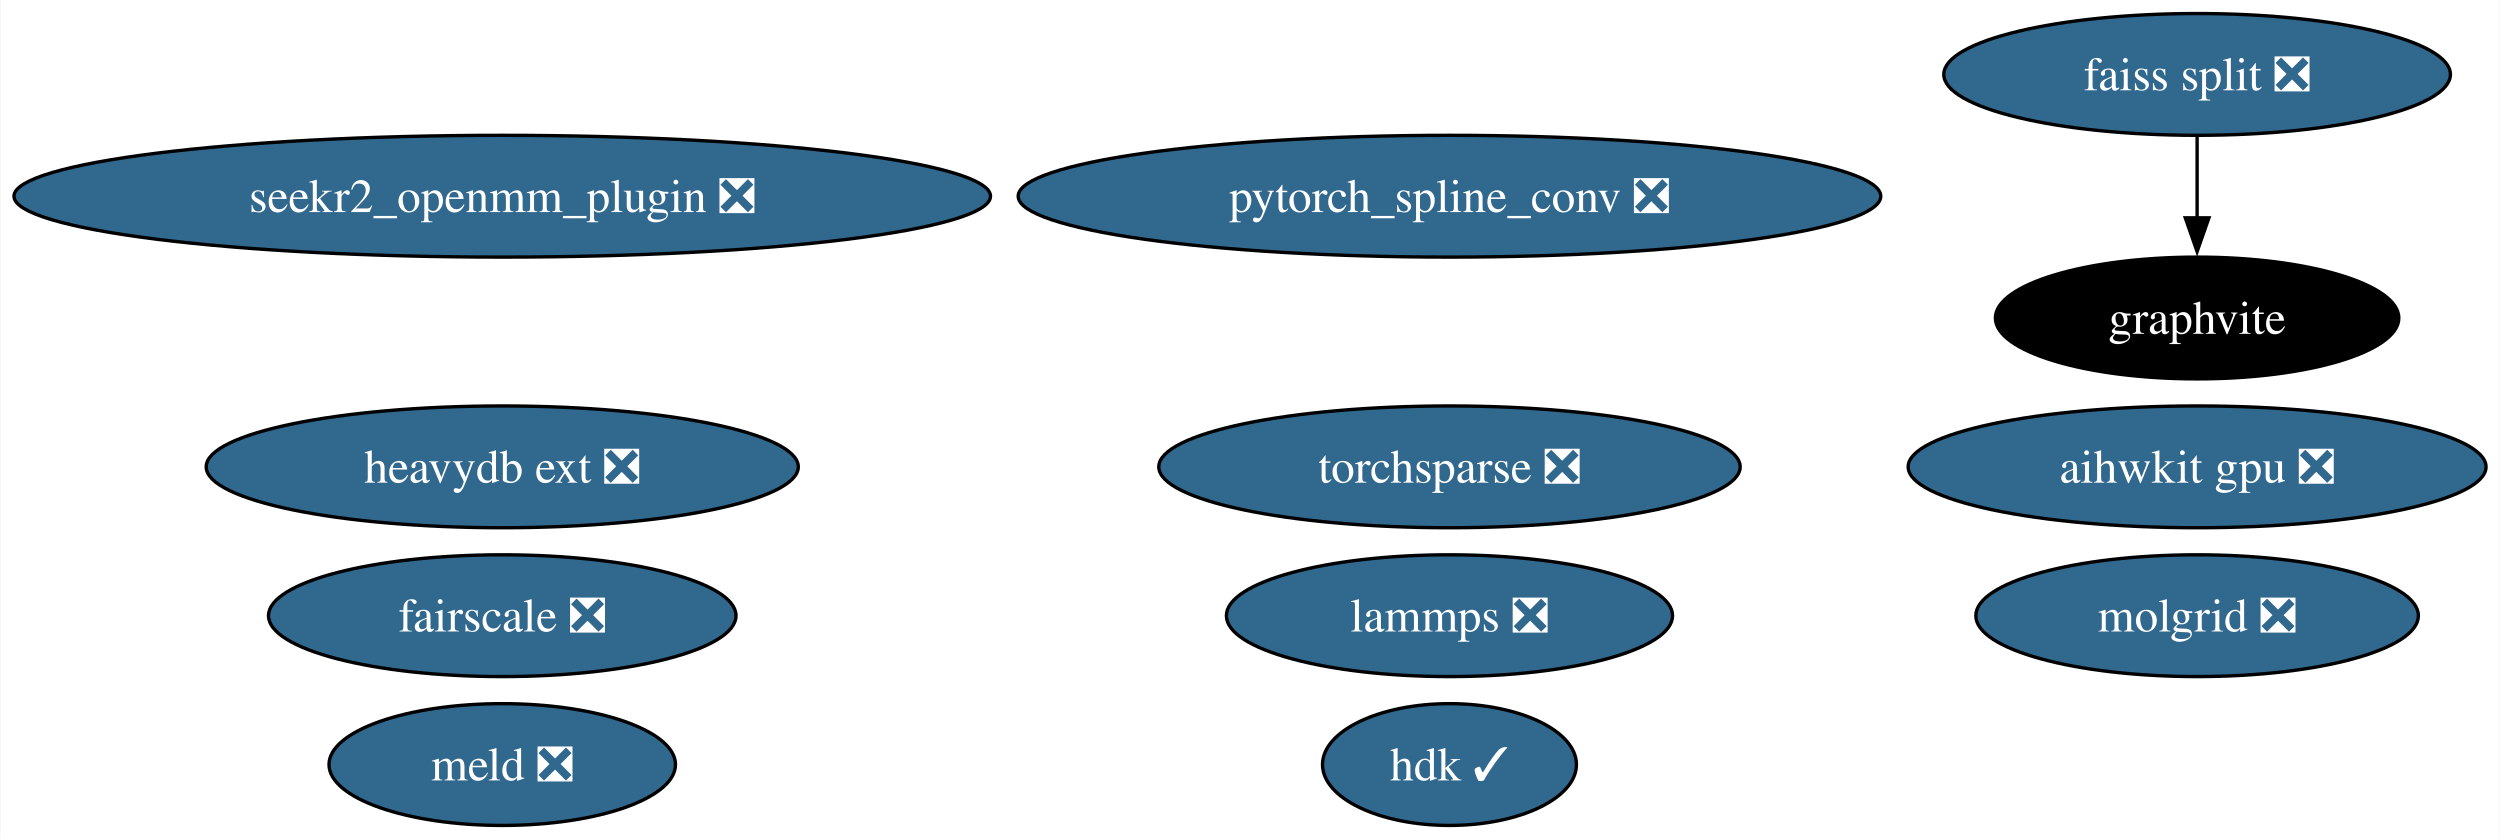
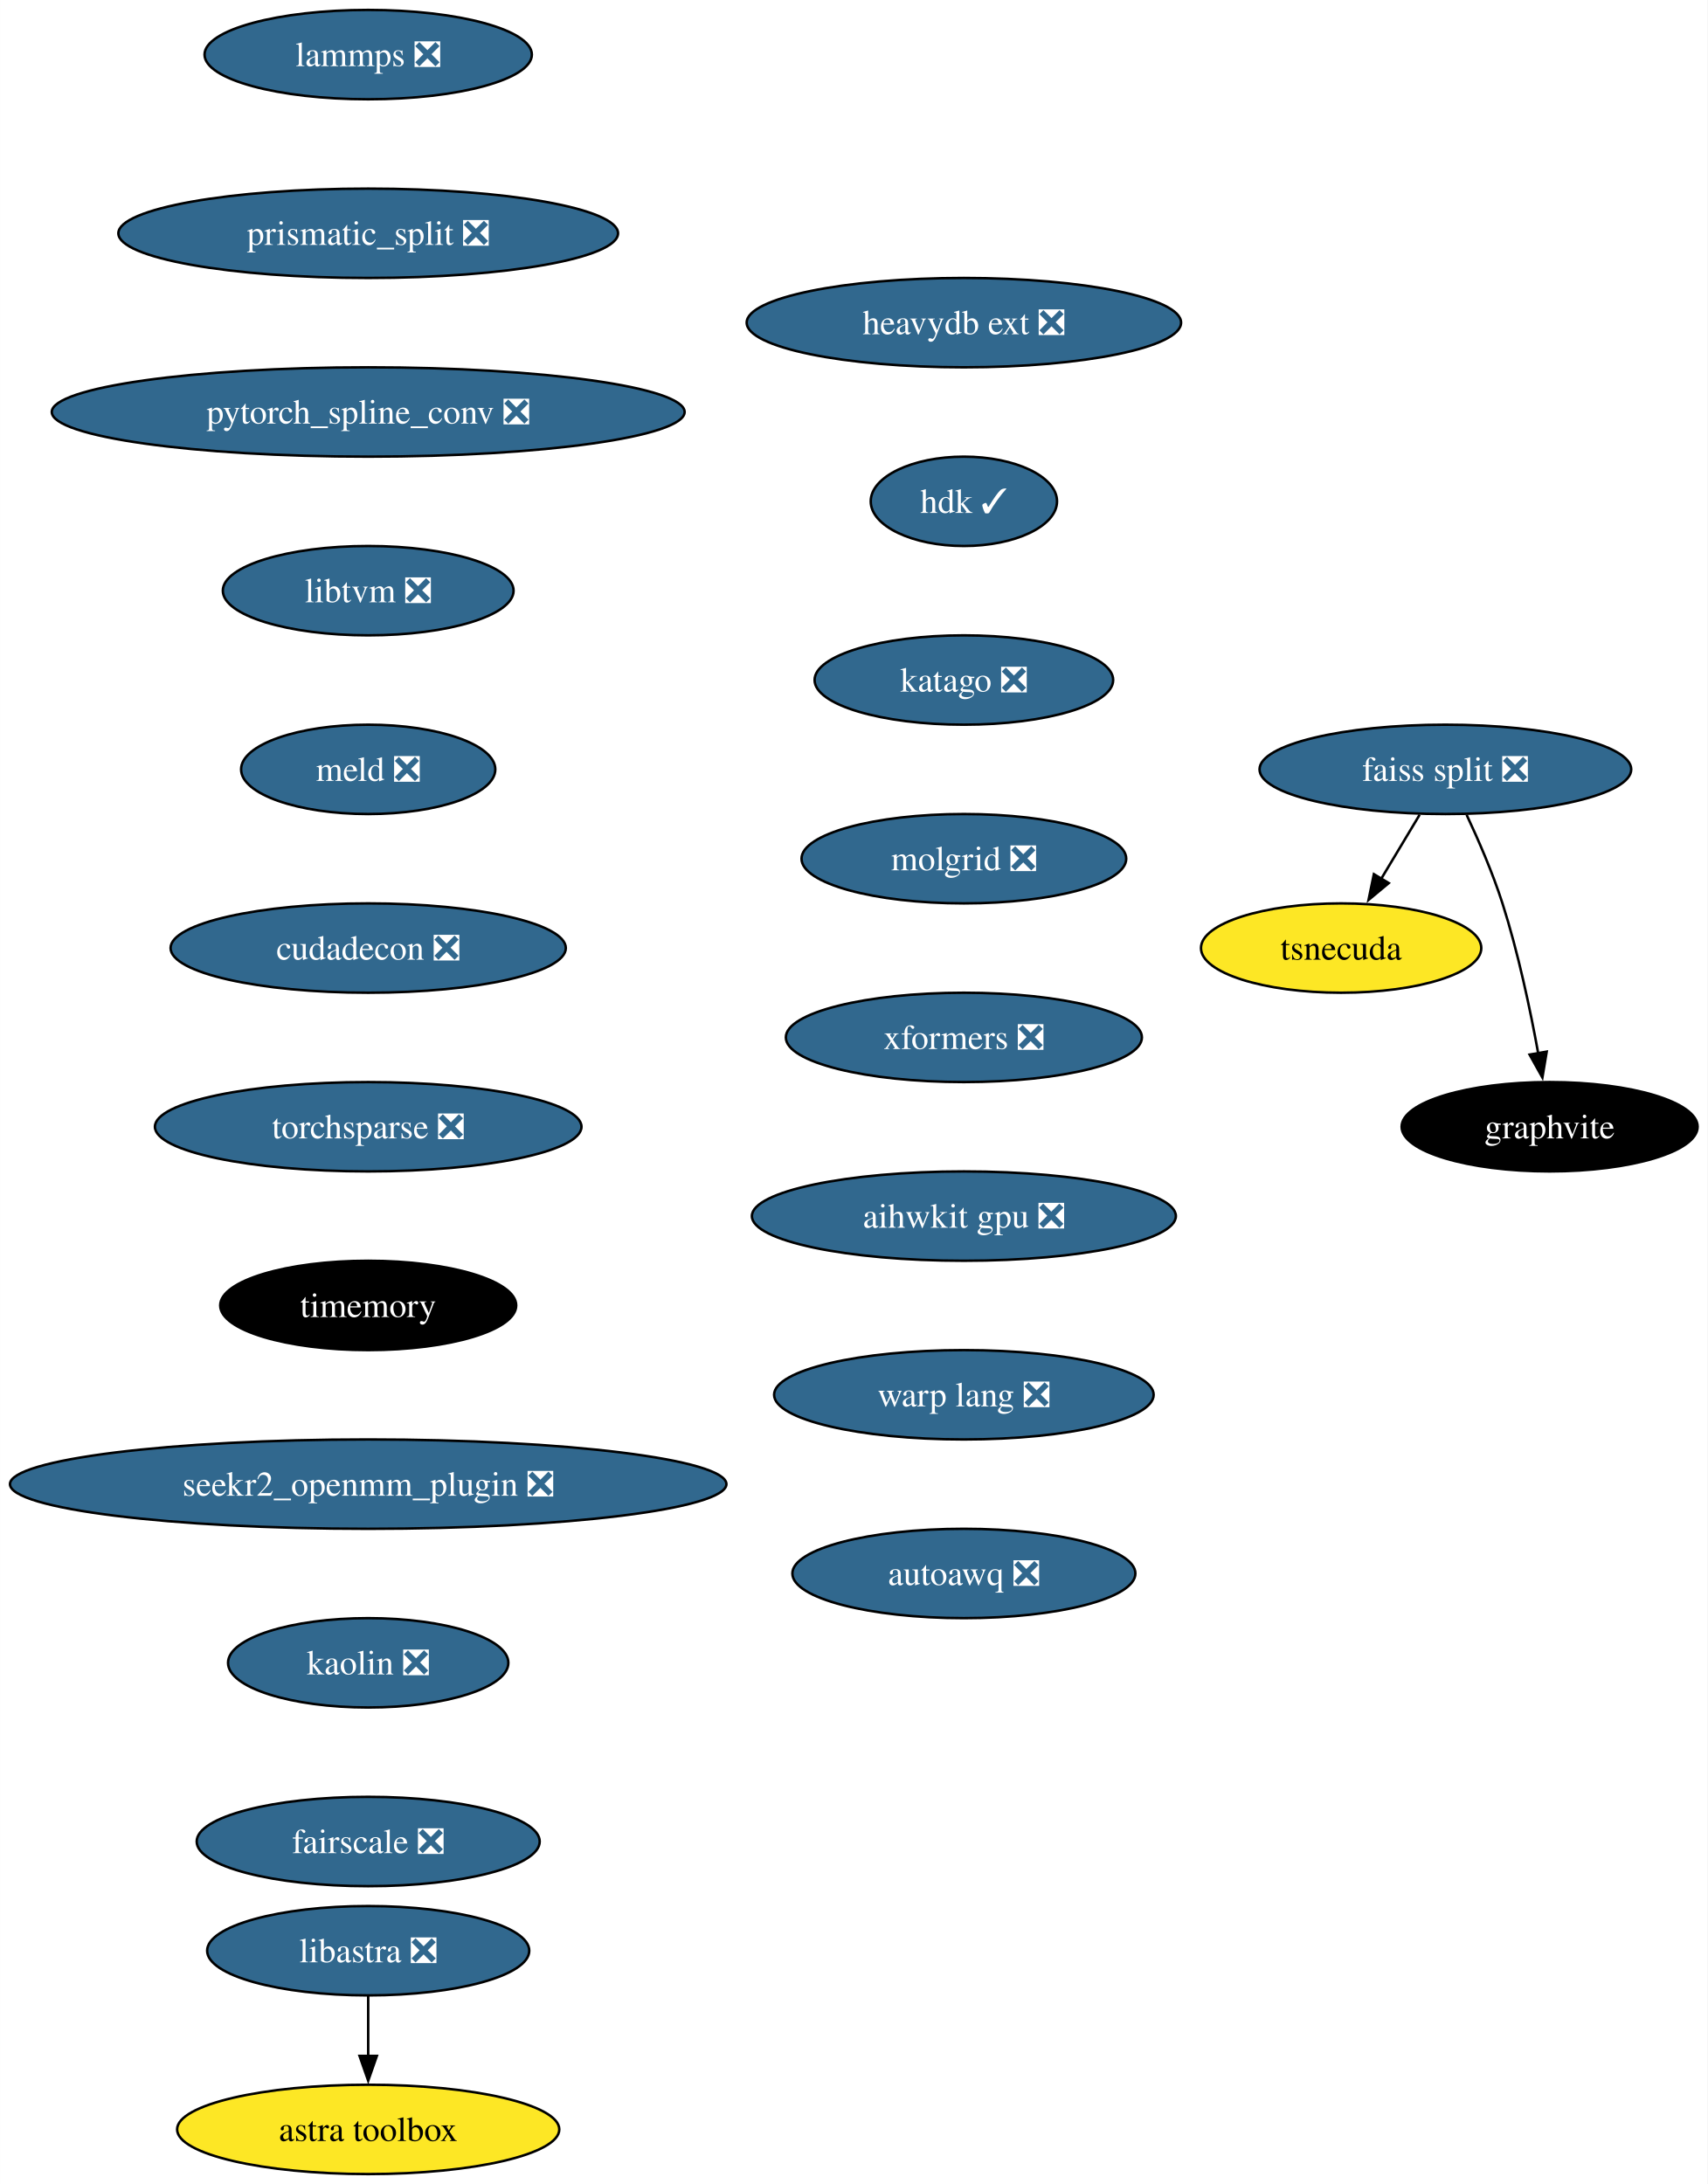
- <svg xmlns="http://www.w3.org/2000/svg" xmlns:xlink="http://www.w3.org/1999/xlink" width="739pt" height="248pt" viewBox="0.00 0.00 738.73 248.00">
-   <g id="graph0" class="graph" transform="scale(1 1) rotate(0) translate(4 244)">
-     <polygon fill="white" stroke="none" points="-4,4 -4,-244 734.73,-244 734.73,4 -4,4" />
+ <svg xmlns="http://www.w3.org/2000/svg" xmlns:xlink="http://www.w3.org/1999/xlink" width="688pt" height="880pt" viewBox="0.00 0.00 687.96 880.00">
+   <g id="graph0" class="graph" transform="scale(1 1) rotate(0) translate(4 876)">
+     <polygon fill="white" stroke="none" points="-4,4 -4,-876 683.96,-876 683.96,4 -4,4" />
    <g id="node1" class="node">
      <g id="a_node1">
        <a xlink:href="https://github.com/conda-forge/lammps-feedstock/pull/188" xlink:title="lammps ❎">
-           <ellipse fill="#31688e" stroke="black" cx="424.33" cy="-62" rx="65.94" ry="18" />
-           <text text-anchor="middle" x="424.33" y="-57.33" font-family="Times,serif" font-size="14.00" fill="white">lammps ❎</text>
+           <ellipse fill="#31688e" stroke="black" cx="144.33" cy="-854" rx="65.94" ry="18" />
+           <text text-anchor="middle" x="144.33" y="-849.33" font-family="Times,serif" font-size="14.00" fill="white">lammps ❎</text>
        </a>
      </g>
    </g>
    <g id="node2" class="node">
      <g id="a_node2">
-         <a xlink:href="https://github.com/conda-forge/faiss-split-feedstock/pull/72" xlink:title="faiss split ❎">
-           <ellipse fill="#31688e" stroke="black" cx="645.33" cy="-222" rx="74.88" ry="18" />
-           <text text-anchor="middle" x="645.33" y="-217.32" font-family="Times,serif" font-size="14.00" fill="white">faiss split ❎</text>
-         </a>
-       </g>
-     </g>
-     <g id="node8" class="node">
-       <g id="a_node8">
-         <a xlink:href="https://github.com/conda-forge/graphvite-feedstock" xlink:title="graphvite">
-           <ellipse fill="#000000" stroke="black" cx="645.33" cy="-150" rx="59.63" ry="18" />
-           <text text-anchor="middle" x="645.33" y="-145.32" font-family="Times,serif" font-size="14.00" fill="white">graphvite</text>
-         </a>
-       </g>
-     </g>
-     <g id="edge1" class="edge">
-       <path fill="none" stroke="black" d="M645.33,-203.7C645.33,-196.41 645.33,-187.73 645.33,-179.54" />
-       <polygon fill="black" stroke="black" points="648.83,-179.62 645.33,-169.62 641.83,-179.62 648.83,-179.62" />
+         <a xlink:href="https://github.com/conda-forge/prismatic_split-feedstock/pull/54" xlink:title="prismatic_split ❎">
+           <ellipse fill="#31688e" stroke="black" cx="144.33" cy="-782" rx="100.66" ry="18" />
+           <text text-anchor="middle" x="144.33" y="-777.33" font-family="Times,serif" font-size="14.00" fill="white">prismatic_split ❎</text>
+         </a>
+       </g>
    </g>
    <g id="node3" class="node">
      <g id="a_node3">
        <a xlink:href="https://github.com/conda-forge/pytorch_spline_conv-feedstock/pull/36" xlink:title="pytorch_spline_conv ❎">
-           <ellipse fill="#31688e" stroke="black" cx="424.33" cy="-186" rx="127.49" ry="18" />
-           <text text-anchor="middle" x="424.33" y="-181.32" font-family="Times,serif" font-size="14.00" fill="white">pytorch_spline_conv ❎</text>
+           <ellipse fill="#31688e" stroke="black" cx="144.33" cy="-710" rx="127.49" ry="18" />
+           <text text-anchor="middle" x="144.33" y="-705.33" font-family="Times,serif" font-size="14.00" fill="white">pytorch_spline_conv ❎</text>
+         </a>
+       </g>
+     </g>
+     <g id="node7" class="node">
+       <g id="a_node7">
+         <a xlink:href="https://github.com/conda-forge/libtvm-feedstock/pull/40" xlink:title="libtvm ❎">
+           <ellipse fill="#31688e" stroke="black" cx="144.33" cy="-638" rx="58.57" ry="18" />
+           <text text-anchor="middle" x="144.33" y="-633.33" font-family="Times,serif" font-size="14.00" fill="white">libtvm ❎</text>
        </a>
      </g>
    </g>
    <g id="node4" class="node">
      <g id="a_node4">
-         <a xlink:href="https://github.com/conda-forge/meld-feedstock/pull/23" xlink:title="meld ❎">
-           <ellipse fill="#31688e" stroke="black" cx="144.33" cy="-18" rx="51.21" ry="18" />
-           <text text-anchor="middle" x="144.33" y="-13.32" font-family="Times,serif" font-size="14.00" fill="white">meld ❎</text>
+         <a xlink:href="https://github.com/conda-forge/faiss-split-feedstock/pull/72" xlink:title="faiss split ❎">
+           <ellipse fill="#31688e" stroke="black" cx="578.33" cy="-566" rx="74.88" ry="18" />
+           <text text-anchor="middle" x="578.33" y="-561.33" font-family="Times,serif" font-size="14.00" fill="white">faiss split ❎</text>
        </a>
      </g>
    </g>
    <g id="node5" class="node">
      <g id="a_node5">
-         <a xlink:href="https://github.com/conda-forge/torchsparse-feedstock/pull/30" xlink:title="torchsparse ❎">
-           <ellipse fill="#31688e" stroke="black" cx="424.33" cy="-106" rx="85.93" ry="18" />
-           <text text-anchor="middle" x="424.33" y="-101.33" font-family="Times,serif" font-size="14.00" fill="white">torchsparse ❎</text>
-         </a>
-       </g>
+         <a xlink:href="https://github.com/conda-forge/tsnecuda-feedstock" xlink:title="tsnecuda">
+           <ellipse fill="#fde725" stroke="black" cx="536.33" cy="-494" rx="56.47" ry="18" />
+           <text text-anchor="middle" x="536.33" y="-489.32" font-family="Times,serif" font-size="14.00">tsnecuda</text>
+         </a>
+       </g>
+     </g>
+     <g id="edge3" class="edge">
+       <path fill="none" stroke="black" d="M567.95,-547.7C563.27,-539.9 557.64,-530.51 552.43,-521.83" />
+       <polygon fill="black" stroke="black" points="555.52,-520.18 547.37,-513.4 549.52,-523.78 555.52,-520.18" />
    </g>
    <g id="node6" class="node">
      <g id="a_node6">
-         <a xlink:href="https://github.com/conda-forge/seekr2_openmm_plugin-feedstock/pull/17" xlink:title="seekr2_openmm_plugin ❎">
-           <ellipse fill="#31688e" stroke="black" cx="144.33" cy="-186" rx="144.33" ry="18" />
-           <text text-anchor="middle" x="144.33" y="-181.32" font-family="Times,serif" font-size="14.00" fill="white">seekr2_openmm_plugin ❎</text>
-         </a>
-       </g>
-     </g>
-     <g id="node7" class="node">
-       <g id="a_node7">
-         <a xlink:href="https://github.com/conda-forge/fairscale-feedstock/pull/32" xlink:title="fairscale ❎">
-           <ellipse fill="#31688e" stroke="black" cx="144.33" cy="-62" rx="69.1" ry="18" />
-           <text text-anchor="middle" x="144.33" y="-57.33" font-family="Times,serif" font-size="14.00" fill="white">fairscale ❎</text>
+         <a xlink:href="https://github.com/conda-forge/graphvite-feedstock" xlink:title="graphvite">
+           <ellipse fill="#000000" stroke="black" cx="620.33" cy="-422" rx="59.63" ry="18" />
+           <text text-anchor="middle" x="620.33" y="-417.32" font-family="Times,serif" font-size="14.00" fill="white">graphvite</text>
+         </a>
+       </g>
+     </g>
+     <g id="edge4" class="edge">
+       <path fill="none" stroke="black" d="M586.89,-547.67C591.67,-537.48 597.42,-524.23 601.33,-512 607.67,-492.19 612.52,-469.23 615.73,-451.59" />
+       <polygon fill="black" stroke="black" points="619.16,-452.27 617.42,-441.82 612.26,-451.07 619.16,-452.27" />
+     </g>
+     <g id="node8" class="node">
+       <g id="a_node8">
+         <a xlink:href="https://github.com/conda-forge/meld-feedstock/pull/23" xlink:title="meld ❎">
+           <ellipse fill="#31688e" stroke="black" cx="144.33" cy="-566" rx="51.21" ry="18" />
+           <text text-anchor="middle" x="144.33" y="-561.33" font-family="Times,serif" font-size="14.00" fill="white">meld ❎</text>
        </a>
      </g>
    </g>
    <g id="node9" class="node">
      <g id="a_node9">
-         <a xlink:href="https://github.com/conda-forge/heavydb-ext-feedstock/pull/65" xlink:title="heavydb ext ❎">
-           <ellipse fill="#31688e" stroke="black" cx="144.33" cy="-106" rx="87.51" ry="18" />
-           <text text-anchor="middle" x="144.33" y="-101.33" font-family="Times,serif" font-size="14.00" fill="white">heavydb ext ❎</text>
+         <a xlink:href="https://github.com/conda-forge/cudadecon-feedstock/pull/27" xlink:title="cudadecon ❎">
+           <ellipse fill="#31688e" stroke="black" cx="144.33" cy="-494" rx="79.62" ry="18" />
+           <text text-anchor="middle" x="144.33" y="-489.32" font-family="Times,serif" font-size="14.00" fill="white">cudadecon ❎</text>
        </a>
      </g>
    </g>
    <g id="node10" class="node">
      <g id="a_node10">
-         <a xlink:href="https://github.com/conda-forge/hdk-feedstock/pull/56" xlink:title="hdk ✓">
-           <ellipse fill="#31688e" stroke="black" cx="424.33" cy="-18" rx="37.53" ry="18" />
-           <text text-anchor="middle" x="424.33" y="-13.32" font-family="Times,serif" font-size="14.00" fill="white">hdk ✓</text>
+         <a xlink:href="https://github.com/conda-forge/torchsparse-feedstock/pull/30" xlink:title="torchsparse ❎">
+           <ellipse fill="#31688e" stroke="black" cx="144.33" cy="-422" rx="85.93" ry="18" />
+           <text text-anchor="middle" x="144.33" y="-417.32" font-family="Times,serif" font-size="14.00" fill="white">torchsparse ❎</text>
        </a>
      </g>
    </g>
    <g id="node11" class="node">
      <g id="a_node11">
-         <a xlink:href="https://github.com/conda-forge/molgrid-feedstock/pull/9" xlink:title="molgrid ❎">
-           <ellipse fill="#31688e" stroke="black" cx="645.33" cy="-62" rx="65.41" ry="18" />
-           <text text-anchor="middle" x="645.33" y="-57.33" font-family="Times,serif" font-size="14.00" fill="white">molgrid ❎</text>
+         <a xlink:href="https://github.com/conda-forge/timemory-feedstock" xlink:title="timemory">
+           <ellipse fill="#000000" stroke="black" cx="144.33" cy="-350" rx="59.63" ry="18" />
+           <text text-anchor="middle" x="144.33" y="-345.32" font-family="Times,serif" font-size="14.00" fill="white">timemory</text>
+         </a>
+       </g>
+     </g>
+     <g id="node14" class="node">
+       <g id="a_node14">
+         <a xlink:href="https://github.com/conda-forge/seekr2_openmm_plugin-feedstock/pull/17" xlink:title="seekr2_openmm_plugin ❎">
+           <ellipse fill="#31688e" stroke="black" cx="144.33" cy="-278" rx="144.33" ry="18" />
+           <text text-anchor="middle" x="144.33" y="-273.32" font-family="Times,serif" font-size="14.00" fill="white">seekr2_openmm_plugin ❎</text>
        </a>
      </g>
    </g>
    <g id="node12" class="node">
      <g id="a_node12">
+         <a xlink:href="https://github.com/conda-forge/libastra-feedstock/pull/24" xlink:title="libastra ❎">
+           <ellipse fill="#31688e" stroke="black" cx="144.33" cy="-90" rx="64.89" ry="18" />
+           <text text-anchor="middle" x="144.33" y="-85.33" font-family="Times,serif" font-size="14.00" fill="white">libastra ❎</text>
+         </a>
+       </g>
+     </g>
+     <g id="node13" class="node">
+       <g id="a_node13">
+         <a xlink:href="https://github.com/conda-forge/astra-toolbox-feedstock" xlink:title="astra toolbox">
+           <ellipse fill="#fde725" stroke="black" cx="144.33" cy="-18" rx="76.99" ry="18" />
+           <text text-anchor="middle" x="144.33" y="-13.32" font-family="Times,serif" font-size="14.00">astra toolbox</text>
+         </a>
+       </g>
+     </g>
+     <g id="edge10" class="edge">
+       <path fill="none" stroke="black" d="M144.33,-71.7C144.33,-64.41 144.33,-55.73 144.33,-47.54" />
+       <polygon fill="black" stroke="black" points="147.83,-47.62 144.33,-37.62 140.83,-47.62 147.83,-47.62" />
+     </g>
+     <g id="node15" class="node">
+       <g id="a_node15">
+         <a xlink:href="https://github.com/conda-forge/kaolin-feedstock/pull/21" xlink:title="kaolin ❎">
+           <ellipse fill="#31688e" stroke="black" cx="144.33" cy="-206" rx="56.47" ry="18" />
+           <text text-anchor="middle" x="144.33" y="-201.33" font-family="Times,serif" font-size="14.00" fill="white">kaolin ❎</text>
+         </a>
+       </g>
+     </g>
+     <g id="node16" class="node">
+       <g id="a_node16">
+         <a xlink:href="https://github.com/conda-forge/fairscale-feedstock/pull/32" xlink:title="fairscale ❎">
+           <ellipse fill="#31688e" stroke="black" cx="144.33" cy="-134" rx="69.1" ry="18" />
+           <text text-anchor="middle" x="144.33" y="-129.32" font-family="Times,serif" font-size="14.00" fill="white">fairscale ❎</text>
+         </a>
+       </g>
+     </g>
+     <g id="node17" class="node">
+       <g id="a_node17">
+         <a xlink:href="https://github.com/conda-forge/heavydb-ext-feedstock/pull/65" xlink:title="heavydb ext ❎">
+           <ellipse fill="#31688e" stroke="black" cx="384.33" cy="-746" rx="87.51" ry="18" />
+           <text text-anchor="middle" x="384.33" y="-741.33" font-family="Times,serif" font-size="14.00" fill="white">heavydb ext ❎</text>
+         </a>
+       </g>
+     </g>
+     <g id="node18" class="node">
+       <g id="a_node18">
+         <a xlink:href="https://github.com/conda-forge/hdk-feedstock/pull/56" xlink:title="hdk ✓">
+           <ellipse fill="#31688e" stroke="black" cx="384.33" cy="-674" rx="37.53" ry="18" />
+           <text text-anchor="middle" x="384.33" y="-669.33" font-family="Times,serif" font-size="14.00" fill="white">hdk ✓</text>
+         </a>
+       </g>
+     </g>
+     <g id="node19" class="node">
+       <g id="a_node19">
+         <a xlink:href="https://github.com/conda-forge/katago-feedstock/pull/9" xlink:title="katago ❎">
+           <ellipse fill="#31688e" stroke="black" cx="384.33" cy="-602" rx="60.15" ry="18" />
+           <text text-anchor="middle" x="384.33" y="-597.33" font-family="Times,serif" font-size="14.00" fill="white">katago ❎</text>
+         </a>
+       </g>
+     </g>
+     <g id="node20" class="node">
+       <g id="a_node20">
+         <a xlink:href="https://github.com/conda-forge/molgrid-feedstock/pull/9" xlink:title="molgrid ❎">
+           <ellipse fill="#31688e" stroke="black" cx="384.33" cy="-530" rx="65.41" ry="18" />
+           <text text-anchor="middle" x="384.33" y="-525.33" font-family="Times,serif" font-size="14.00" fill="white">molgrid ❎</text>
+         </a>
+       </g>
+     </g>
+     <g id="node21" class="node">
+       <g id="a_node21">
+         <a xlink:href="https://github.com/conda-forge/xformers-feedstock/pull/21" xlink:title="xformers ❎">
+           <ellipse fill="#31688e" stroke="black" cx="384.33" cy="-458" rx="71.73" ry="18" />
+           <text text-anchor="middle" x="384.33" y="-453.32" font-family="Times,serif" font-size="14.00" fill="white">xformers ❎</text>
+         </a>
+       </g>
+     </g>
+     <g id="node22" class="node">
+       <g id="a_node22">
        <a xlink:href="https://github.com/conda-forge/aihwkit-gpu-feedstock/pull/9" xlink:title="aihwkit gpu ❎">
-           <ellipse fill="#31688e" stroke="black" cx="645.33" cy="-106" rx="85.41" ry="18" />
-           <text text-anchor="middle" x="645.33" y="-101.33" font-family="Times,serif" font-size="14.00" fill="white">aihwkit gpu ❎</text>
+           <ellipse fill="#31688e" stroke="black" cx="384.33" cy="-386" rx="85.41" ry="18" />
+           <text text-anchor="middle" x="384.33" y="-381.32" font-family="Times,serif" font-size="14.00" fill="white">aihwkit gpu ❎</text>
+         </a>
+       </g>
+     </g>
+     <g id="node23" class="node">
+       <g id="a_node23">
+         <a xlink:href="https://github.com/conda-forge/warp-lang-feedstock/pull/13" xlink:title="warp lang ❎">
+           <ellipse fill="#31688e" stroke="black" cx="384.33" cy="-314" rx="76.46" ry="18" />
+           <text text-anchor="middle" x="384.33" y="-309.32" font-family="Times,serif" font-size="14.00" fill="white">warp lang ❎</text>
+         </a>
+       </g>
+     </g>
+     <g id="node24" class="node">
+       <g id="a_node24">
+         <a xlink:href="https://github.com/conda-forge/autoawq-feedstock/pull/2" xlink:title="autoawq ❎">
+           <ellipse fill="#31688e" stroke="black" cx="384.33" cy="-242" rx="69.1" ry="18" />
+           <text text-anchor="middle" x="384.33" y="-237.32" font-family="Times,serif" font-size="14.00" fill="white">autoawq ❎</text>
        </a>
      </g>
    </g>
  </g>
</svg>
